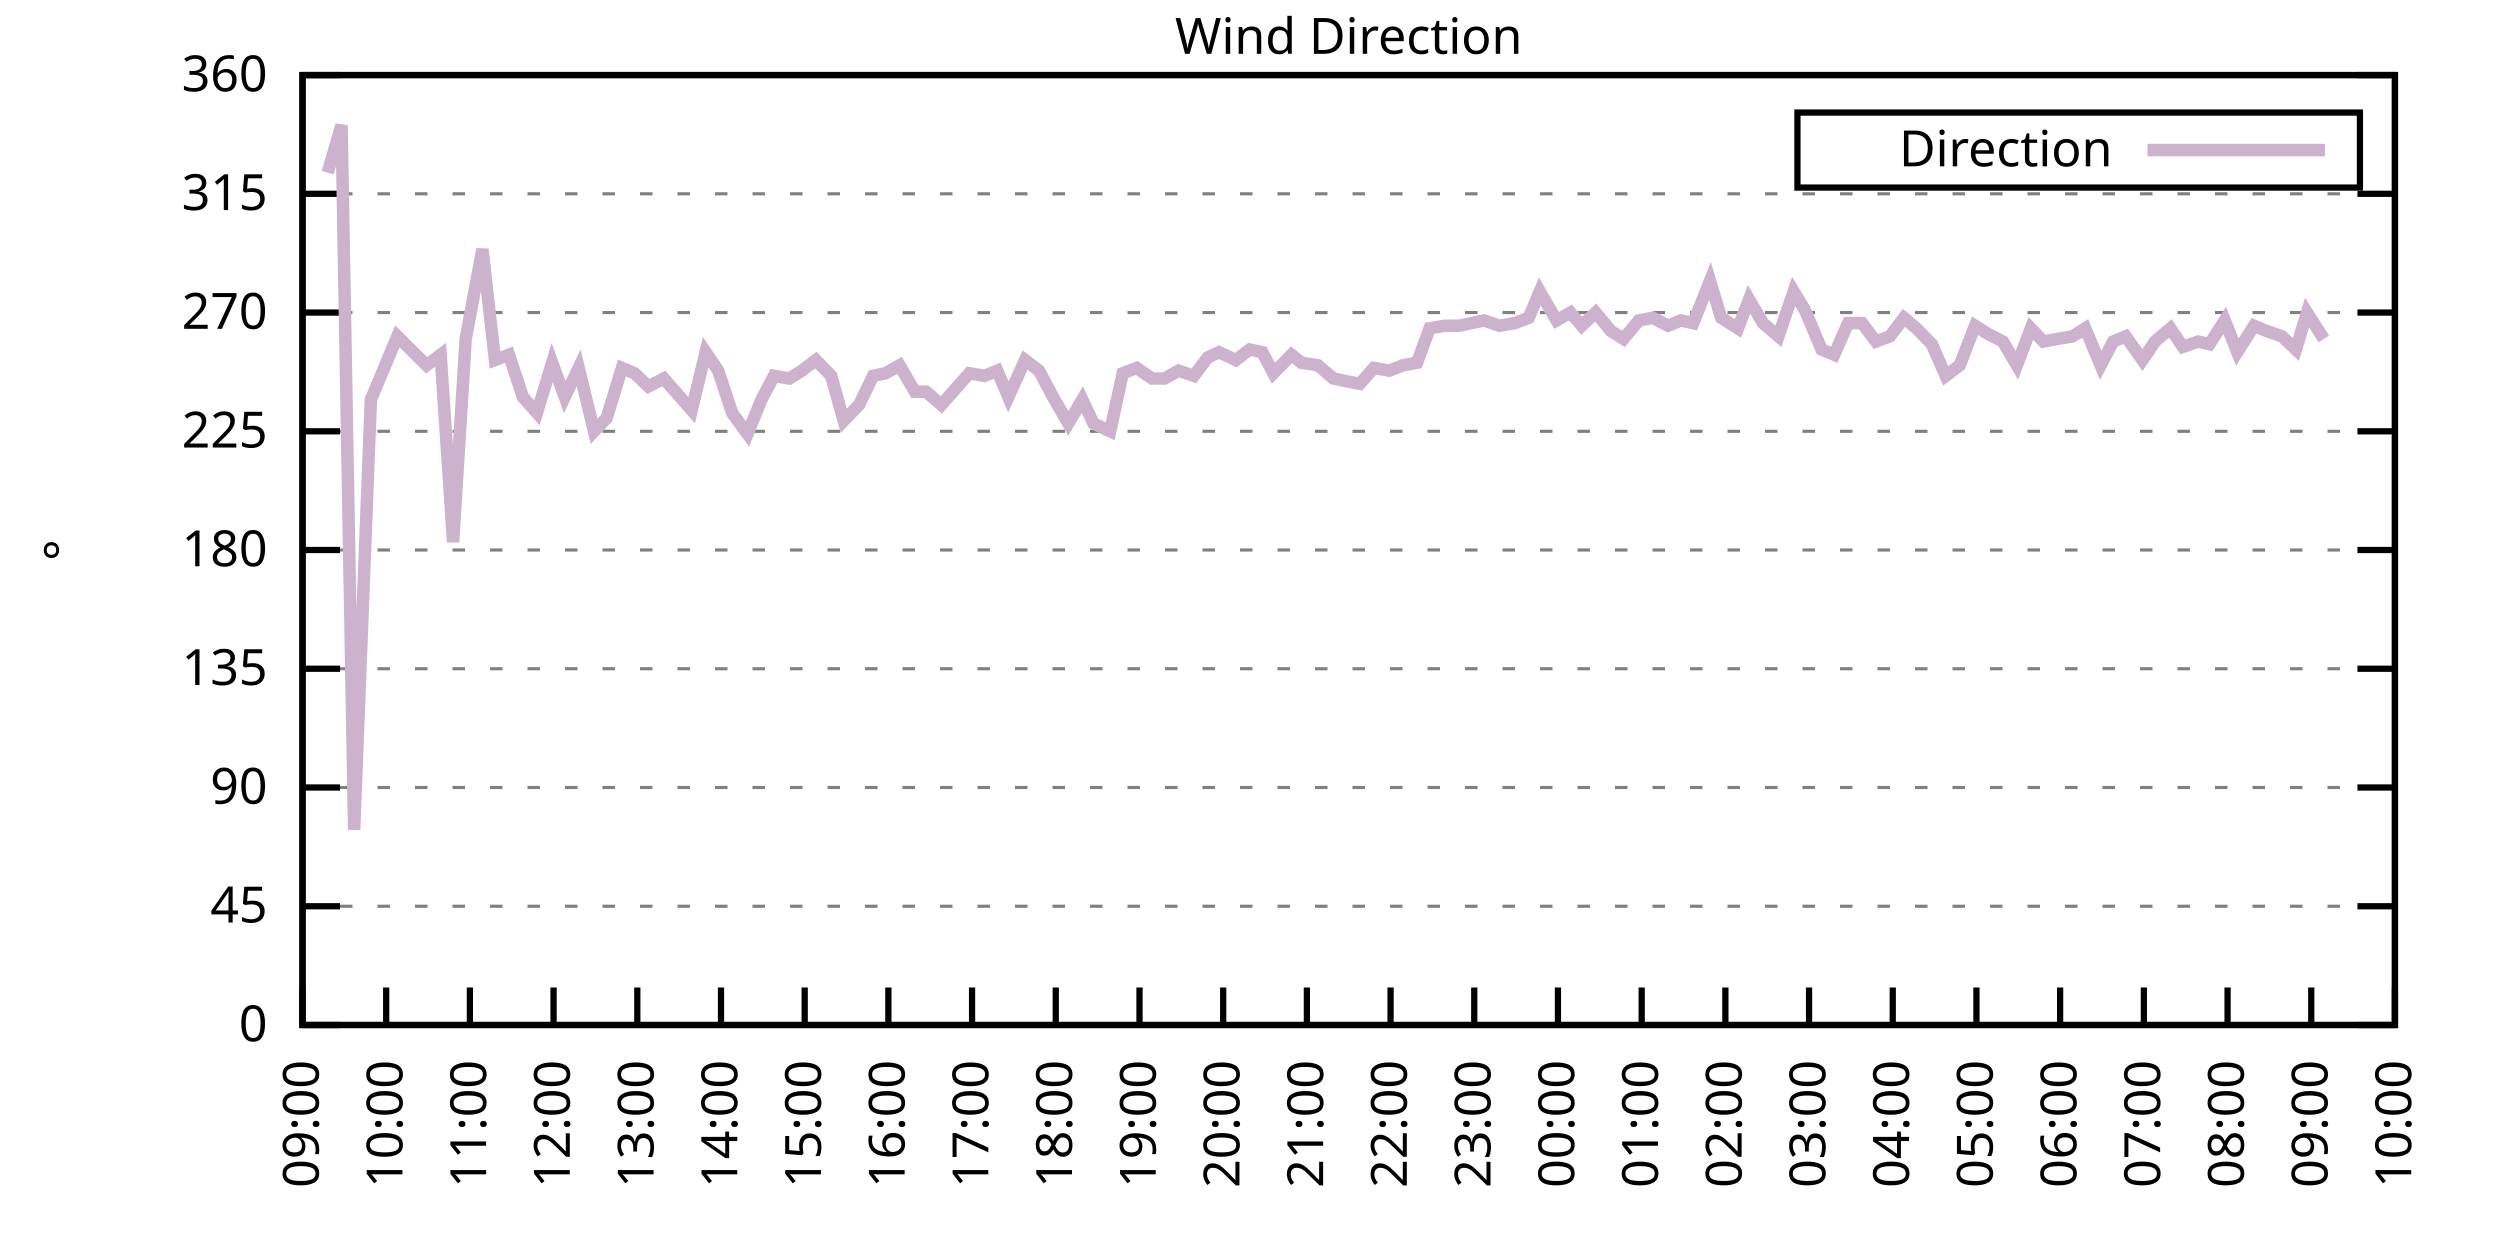
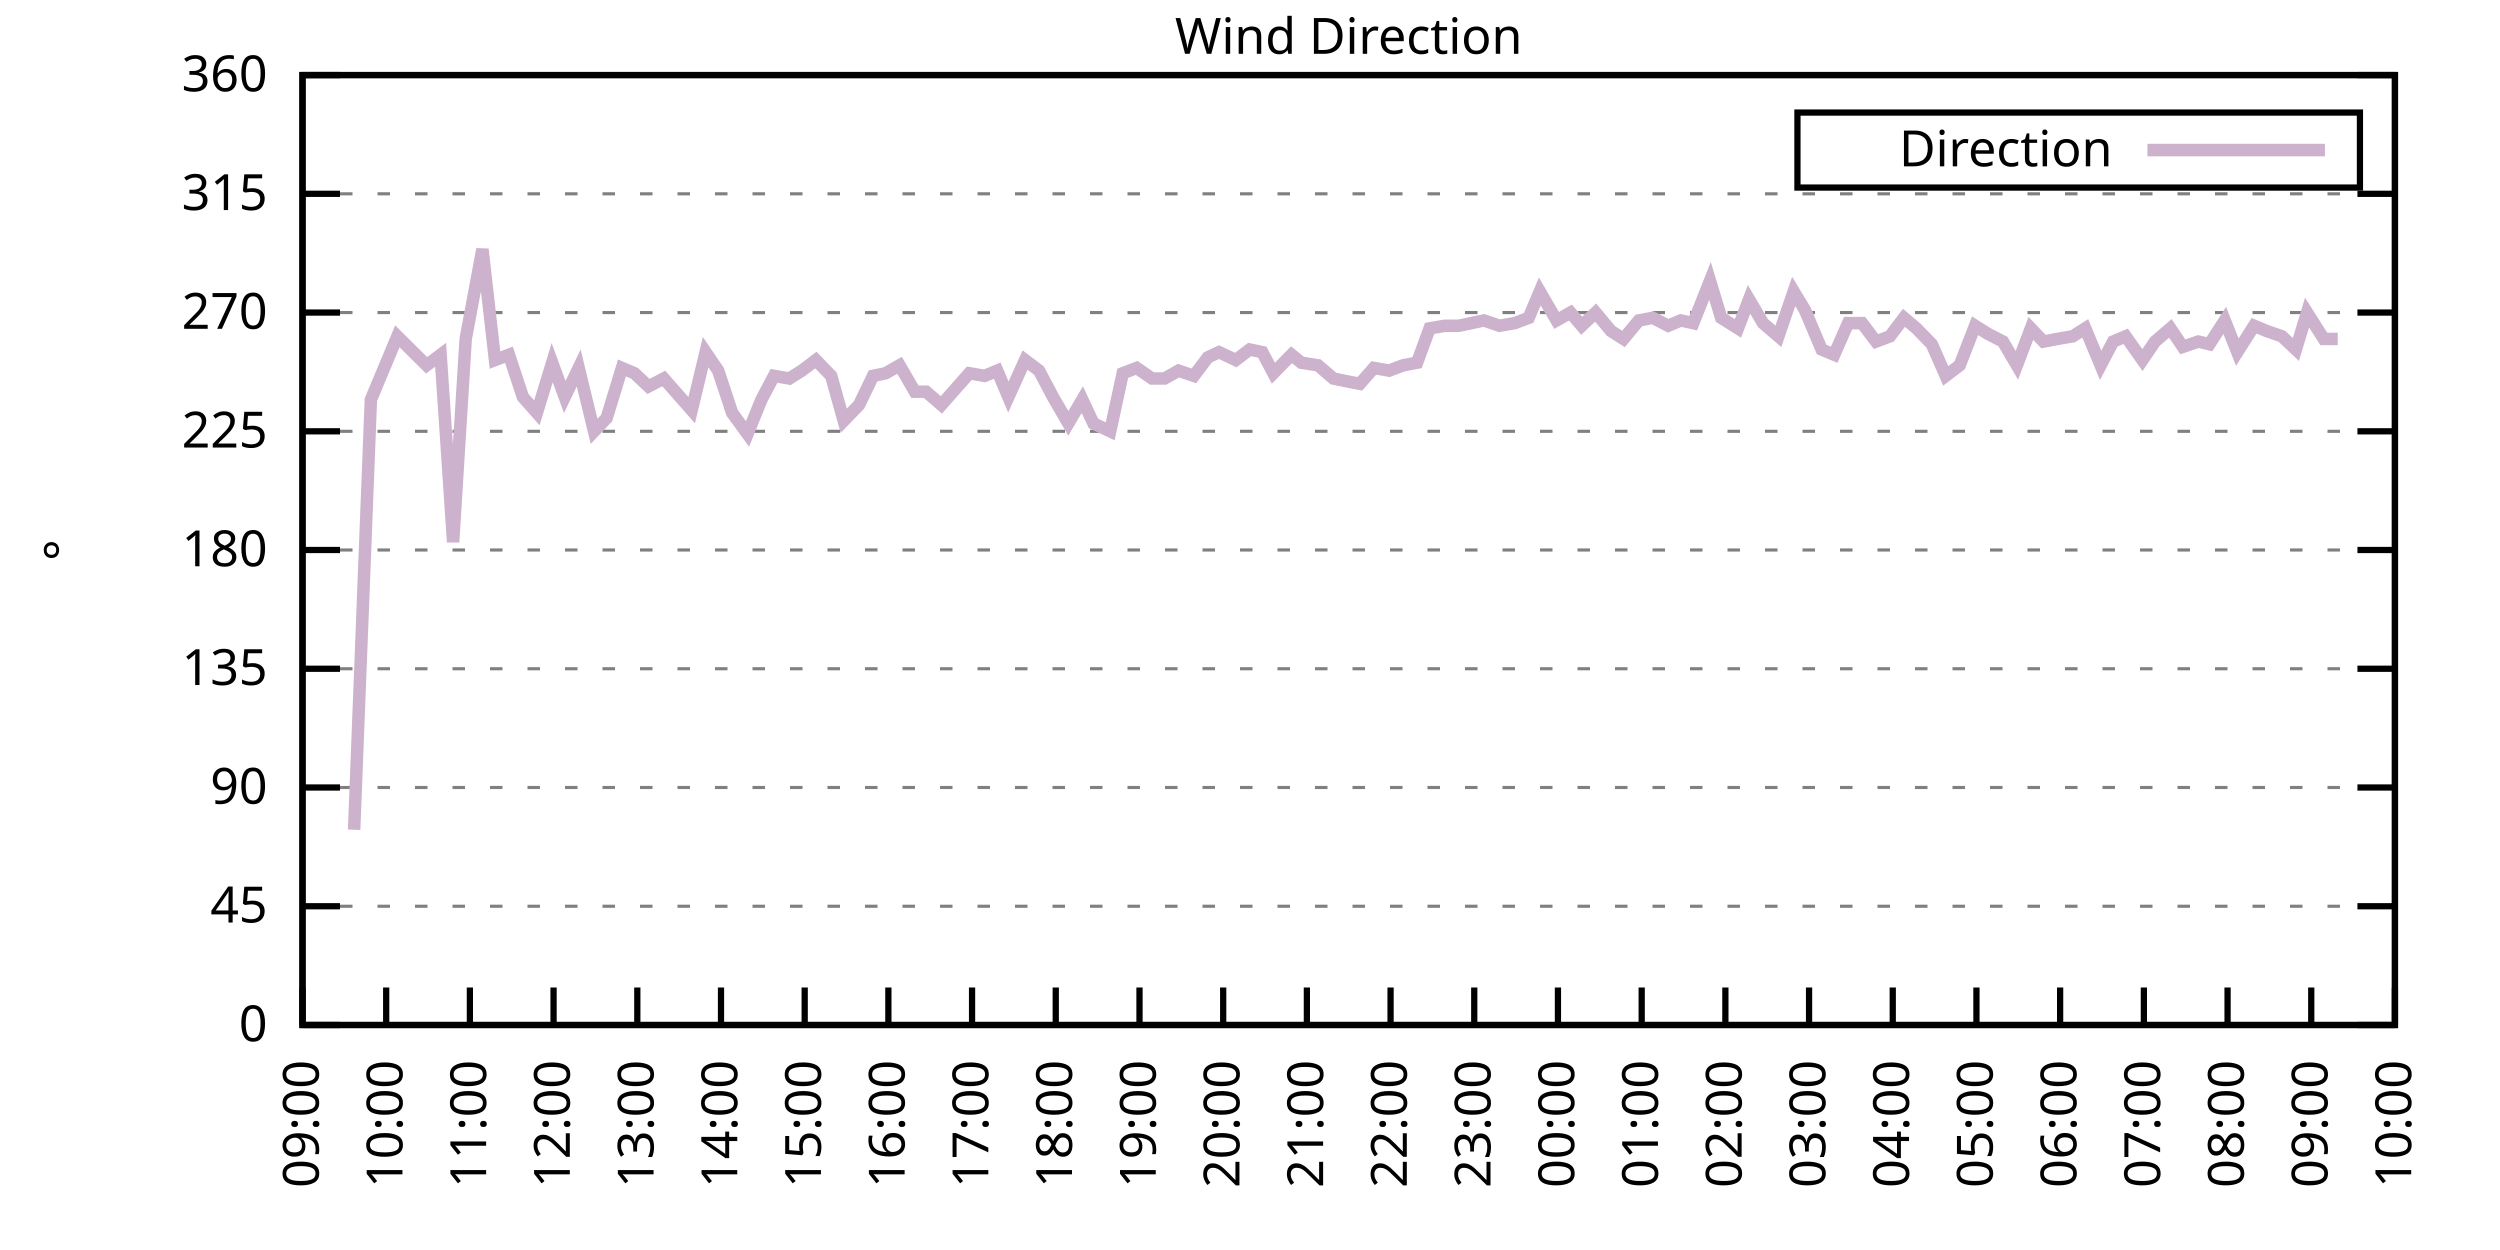
<svg xmlns="http://www.w3.org/2000/svg" xmlns:xlink="http://www.w3.org/1999/xlink" width="400" height="200" viewBox="0 0 400 200">
  <g id="gnuplot_canvas">
    <rect x="0" y="0" width="400" height="200" fill="none" />
    <defs>
      <circle id="gpDot" r="0.5" stroke-width="0.5" stroke="currentColor" />
      <path id="gpPt0" stroke-width="0.333" stroke="currentColor" d="M-1,0 h2 M0,-1 v2" />
      <path id="gpPt1" stroke-width="0.333" stroke="currentColor" d="M-1,-1 L1,1 M1,-1 L-1,1" />
      <path id="gpPt2" stroke-width="0.333" stroke="currentColor" d="M-1,0 L1,0 M0,-1 L0,1 M-1,-1 L1,1 M-1,1 L1,-1" />
      <rect id="gpPt3" stroke-width="0.333" stroke="currentColor" x="-1" y="-1" width="2" height="2" />
      <rect id="gpPt4" stroke-width="0.333" stroke="currentColor" fill="currentColor" x="-1" y="-1" width="2" height="2" />
      <circle id="gpPt5" stroke-width="0.333" stroke="currentColor" cx="0" cy="0" r="1" />
      <use xlink:href="#gpPt5" id="gpPt6" fill="currentColor" stroke="none" />
      <path id="gpPt7" stroke-width="0.333" stroke="currentColor" d="M0,-1.33 L-1.33,0.67 L1.33,0.67 z" />
      <use xlink:href="#gpPt7" id="gpPt8" fill="currentColor" stroke="none" />
      <use xlink:href="#gpPt7" id="gpPt9" stroke="currentColor" transform="rotate(180)" />
      <use xlink:href="#gpPt9" id="gpPt10" fill="currentColor" stroke="none" />
      <use xlink:href="#gpPt3" id="gpPt11" stroke="currentColor" transform="rotate(45)" />
      <use xlink:href="#gpPt11" id="gpPt12" fill="currentColor" stroke="none" />
      <path id="gpPt13" stroke-width="0.333" stroke="currentColor" d="M0,1.330 L1.265,0.411 L0.782,-1.067 L-0.782,-1.076 L-1.265,0.411 z" />
      <use xlink:href="#gpPt13" id="gpPt14" fill="currentColor" stroke="none" />
      <filter id="textbox" filterUnits="objectBoundingBox" x="0" y="0" height="1" width="1">
        <feFlood flood-color="white" flood-opacity="1" result="bgnd" />
        <feComposite in="SourceGraphic" in2="bgnd" operator="atop" />
      </filter>
      <filter id="greybox" filterUnits="objectBoundingBox" x="0" y="0" height="1" width="1">
        <feFlood flood-color="lightgrey" flood-opacity="1" result="grey" />
        <feComposite in="SourceGraphic" in2="grey" operator="atop" />
      </filter>
    </defs>
    <g fill="none" color="white" stroke="currentColor" stroke-width="1.00" stroke-linecap="butt" stroke-linejoin="miter">
</g>
    <g fill="none" color="black" stroke="currentColor" stroke-width="1.00" stroke-linecap="butt" stroke-linejoin="miter">
      <g stroke="none" shape-rendering="crispEdges">
        <polygon fill="rgb(255, 255, 255)" points="48.40,164.00 383.18,164.00 383.18,12.02 48.40,12.02 " />
      </g>
    </g>
    <g fill="none" color="black" stroke="currentColor" stroke-width="1.00" stroke-linecap="butt" stroke-linejoin="miter">
</g>
    <g fill="none" color="black" stroke="black" stroke-width="0.50" stroke-linecap="butt" stroke-linejoin="miter">
</g>
    <g fill="none" color="gray" stroke="currentColor" stroke-width="0.50" stroke-linecap="butt" stroke-linejoin="miter">
      <path stroke="gray" stroke-dasharray="2,4" class="gridline" d="M48.40,164.00 L383.19,164.00  " />
    </g>
    <g fill="none" color="gray" stroke="gray" stroke-width="1.00" stroke-linecap="butt" stroke-linejoin="miter">
</g>
    <g fill="none" color="black" stroke="currentColor" stroke-width="1.00" stroke-linecap="butt" stroke-linejoin="miter">
      <path stroke="black" d="M48.40,164.00 L54.40,164.00 M383.19,164.00 L377.19,164.00  " />
      <g transform="translate(42.80,166.60)" stroke="none" fill="black" font-family="Sans" font-size="8.00" text-anchor="end">
        <text>
          <tspan font-family="Sans"> 0</tspan>
        </text>
      </g>
    </g>
    <g fill="none" color="black" stroke="currentColor" stroke-width="1.00" stroke-linecap="butt" stroke-linejoin="miter">
</g>
    <g fill="none" color="black" stroke="black" stroke-width="0.50" stroke-linecap="butt" stroke-linejoin="miter">
</g>
    <g fill="none" color="gray" stroke="currentColor" stroke-width="0.50" stroke-linecap="butt" stroke-linejoin="miter">
      <path stroke="gray" stroke-dasharray="2,4" class="gridline" d="M48.40,145.00 L383.19,145.00  " />
    </g>
    <g fill="none" color="gray" stroke="gray" stroke-width="1.00" stroke-linecap="butt" stroke-linejoin="miter">
</g>
    <g fill="none" color="black" stroke="currentColor" stroke-width="1.00" stroke-linecap="butt" stroke-linejoin="miter">
      <path stroke="black" d="M48.40,145.00 L54.40,145.00 M383.19,145.00 L377.19,145.00  " />
      <g transform="translate(42.80,147.60)" stroke="none" fill="black" font-family="Sans" font-size="8.00" text-anchor="end">
        <text>
          <tspan font-family="Sans"> 45</tspan>
        </text>
      </g>
    </g>
    <g fill="none" color="black" stroke="currentColor" stroke-width="1.00" stroke-linecap="butt" stroke-linejoin="miter">
</g>
    <g fill="none" color="black" stroke="black" stroke-width="0.50" stroke-linecap="butt" stroke-linejoin="miter">
</g>
    <g fill="none" color="gray" stroke="currentColor" stroke-width="0.50" stroke-linecap="butt" stroke-linejoin="miter">
      <path stroke="gray" stroke-dasharray="2,4" class="gridline" d="M48.40,126.00 L383.19,126.00  " />
    </g>
    <g fill="none" color="gray" stroke="gray" stroke-width="1.00" stroke-linecap="butt" stroke-linejoin="miter">
</g>
    <g fill="none" color="black" stroke="currentColor" stroke-width="1.00" stroke-linecap="butt" stroke-linejoin="miter">
      <path stroke="black" d="M48.40,126.00 L54.40,126.00 M383.19,126.00 L377.19,126.00  " />
      <g transform="translate(42.80,128.60)" stroke="none" fill="black" font-family="Sans" font-size="8.00" text-anchor="end">
        <text>
          <tspan font-family="Sans"> 90</tspan>
        </text>
      </g>
    </g>
    <g fill="none" color="black" stroke="currentColor" stroke-width="1.00" stroke-linecap="butt" stroke-linejoin="miter">
</g>
    <g fill="none" color="black" stroke="black" stroke-width="0.50" stroke-linecap="butt" stroke-linejoin="miter">
</g>
    <g fill="none" color="gray" stroke="currentColor" stroke-width="0.50" stroke-linecap="butt" stroke-linejoin="miter">
      <path stroke="gray" stroke-dasharray="2,4" class="gridline" d="M48.40,107.00 L383.19,107.00  " />
    </g>
    <g fill="none" color="gray" stroke="gray" stroke-width="1.00" stroke-linecap="butt" stroke-linejoin="miter">
</g>
    <g fill="none" color="black" stroke="currentColor" stroke-width="1.00" stroke-linecap="butt" stroke-linejoin="miter">
      <path stroke="black" d="M48.40,107.00 L54.40,107.00 M383.19,107.00 L377.19,107.00  " />
      <g transform="translate(42.80,109.60)" stroke="none" fill="black" font-family="Sans" font-size="8.00" text-anchor="end">
        <text>
          <tspan font-family="Sans"> 135</tspan>
        </text>
      </g>
    </g>
    <g fill="none" color="black" stroke="currentColor" stroke-width="1.00" stroke-linecap="butt" stroke-linejoin="miter">
</g>
    <g fill="none" color="black" stroke="black" stroke-width="0.50" stroke-linecap="butt" stroke-linejoin="miter">
</g>
    <g fill="none" color="gray" stroke="currentColor" stroke-width="0.50" stroke-linecap="butt" stroke-linejoin="miter">
      <path stroke="gray" stroke-dasharray="2,4" class="gridline" d="M48.40,88.00 L383.19,88.00  " />
    </g>
    <g fill="none" color="gray" stroke="gray" stroke-width="1.00" stroke-linecap="butt" stroke-linejoin="miter">
</g>
    <g fill="none" color="black" stroke="currentColor" stroke-width="1.00" stroke-linecap="butt" stroke-linejoin="miter">
      <path stroke="black" d="M48.40,88.00 L54.40,88.00 M383.19,88.00 L377.19,88.00  " />
      <g transform="translate(42.80,90.60)" stroke="none" fill="black" font-family="Sans" font-size="8.00" text-anchor="end">
        <text>
          <tspan font-family="Sans"> 180</tspan>
        </text>
      </g>
    </g>
    <g fill="none" color="black" stroke="currentColor" stroke-width="1.00" stroke-linecap="butt" stroke-linejoin="miter">
</g>
    <g fill="none" color="black" stroke="black" stroke-width="0.50" stroke-linecap="butt" stroke-linejoin="miter">
</g>
    <g fill="none" color="gray" stroke="currentColor" stroke-width="0.50" stroke-linecap="butt" stroke-linejoin="miter">
      <path stroke="gray" stroke-dasharray="2,4" class="gridline" d="M48.40,69.01 L383.19,69.01  " />
    </g>
    <g fill="none" color="gray" stroke="gray" stroke-width="1.00" stroke-linecap="butt" stroke-linejoin="miter">
</g>
    <g fill="none" color="black" stroke="currentColor" stroke-width="1.00" stroke-linecap="butt" stroke-linejoin="miter">
      <path stroke="black" d="M48.40,69.01 L54.40,69.01 M383.19,69.01 L377.19,69.01  " />
      <g transform="translate(42.80,71.61)" stroke="none" fill="black" font-family="Sans" font-size="8.00" text-anchor="end">
        <text>
          <tspan font-family="Sans"> 225</tspan>
        </text>
      </g>
    </g>
    <g fill="none" color="black" stroke="currentColor" stroke-width="1.00" stroke-linecap="butt" stroke-linejoin="miter">
</g>
    <g fill="none" color="black" stroke="black" stroke-width="0.50" stroke-linecap="butt" stroke-linejoin="miter">
</g>
    <g fill="none" color="gray" stroke="currentColor" stroke-width="0.50" stroke-linecap="butt" stroke-linejoin="miter">
      <path stroke="gray" stroke-dasharray="2,4" class="gridline" d="M48.40,50.01 L383.19,50.01  " />
    </g>
    <g fill="none" color="gray" stroke="gray" stroke-width="1.00" stroke-linecap="butt" stroke-linejoin="miter">
</g>
    <g fill="none" color="black" stroke="currentColor" stroke-width="1.00" stroke-linecap="butt" stroke-linejoin="miter">
      <path stroke="black" d="M48.40,50.01 L54.40,50.01 M383.19,50.01 L377.19,50.01  " />
      <g transform="translate(42.80,52.61)" stroke="none" fill="black" font-family="Sans" font-size="8.00" text-anchor="end">
        <text>
          <tspan font-family="Sans"> 270</tspan>
        </text>
      </g>
    </g>
    <g fill="none" color="black" stroke="currentColor" stroke-width="1.00" stroke-linecap="butt" stroke-linejoin="miter">
</g>
    <g fill="none" color="black" stroke="black" stroke-width="0.50" stroke-linecap="butt" stroke-linejoin="miter">
</g>
    <g fill="none" color="gray" stroke="currentColor" stroke-width="0.50" stroke-linecap="butt" stroke-linejoin="miter">
      <path stroke="gray" stroke-dasharray="2,4" class="gridline" d="M48.40,31.01 L383.19,31.01  " />
    </g>
    <g fill="none" color="gray" stroke="gray" stroke-width="1.00" stroke-linecap="butt" stroke-linejoin="miter">
</g>
    <g fill="none" color="black" stroke="currentColor" stroke-width="1.00" stroke-linecap="butt" stroke-linejoin="miter">
      <path stroke="black" d="M48.40,31.01 L54.40,31.01 M383.19,31.01 L377.19,31.01  " />
      <g transform="translate(42.80,33.61)" stroke="none" fill="black" font-family="Sans" font-size="8.00" text-anchor="end">
        <text>
          <tspan font-family="Sans"> 315</tspan>
        </text>
      </g>
    </g>
    <g fill="none" color="black" stroke="currentColor" stroke-width="1.00" stroke-linecap="butt" stroke-linejoin="miter">
</g>
    <g fill="none" color="black" stroke="black" stroke-width="0.50" stroke-linecap="butt" stroke-linejoin="miter">
</g>
    <g fill="none" color="gray" stroke="currentColor" stroke-width="0.50" stroke-linecap="butt" stroke-linejoin="miter">
      <path stroke="gray" stroke-dasharray="2,4" class="gridline" d="M48.40,12.01 L383.19,12.01  " />
    </g>
    <g fill="none" color="gray" stroke="gray" stroke-width="1.00" stroke-linecap="butt" stroke-linejoin="miter">
</g>
    <g fill="none" color="black" stroke="currentColor" stroke-width="1.00" stroke-linecap="butt" stroke-linejoin="miter">
      <path stroke="black" d="M48.40,12.01 L54.40,12.01 M383.19,12.01 L377.19,12.01  " />
      <g transform="translate(42.80,14.61)" stroke="none" fill="black" font-family="Sans" font-size="8.00" text-anchor="end">
        <text>
          <tspan font-family="Sans"> 360</tspan>
        </text>
      </g>
    </g>
    <g fill="none" color="black" stroke="currentColor" stroke-width="1.00" stroke-linecap="butt" stroke-linejoin="miter">
      <path stroke="black" d="M48.40,164.00 L48.40,158.00  " />
      <g transform="translate(51.00,169.60) rotate(270.00)" stroke="none" fill="black" font-family="Sans" font-size="8.00" text-anchor="end">
        <text>
          <tspan font-family="Sans">09:00</tspan>
        </text>
      </g>
    </g>
    <g fill="none" color="black" stroke="currentColor" stroke-width="1.00" stroke-linecap="butt" stroke-linejoin="miter">
      <path stroke="black" d="M61.79,164.00 L61.79,158.00  " />
      <g transform="translate(64.39,169.60) rotate(270.00)" stroke="none" fill="black" font-family="Sans" font-size="8.00" text-anchor="end">
        <text>
          <tspan font-family="Sans">10:00</tspan>
        </text>
      </g>
    </g>
    <g fill="none" color="black" stroke="currentColor" stroke-width="1.00" stroke-linecap="butt" stroke-linejoin="miter">
      <path stroke="black" d="M75.18,164.00 L75.18,158.00  " />
      <g transform="translate(77.78,169.60) rotate(270.00)" stroke="none" fill="black" font-family="Sans" font-size="8.00" text-anchor="end">
        <text>
          <tspan font-family="Sans">11:00</tspan>
        </text>
      </g>
    </g>
    <g fill="none" color="black" stroke="currentColor" stroke-width="1.00" stroke-linecap="butt" stroke-linejoin="miter">
      <path stroke="black" d="M88.57,164.00 L88.57,158.00  " />
      <g transform="translate(91.17,169.60) rotate(270.00)" stroke="none" fill="black" font-family="Sans" font-size="8.00" text-anchor="end">
        <text>
          <tspan font-family="Sans">12:00</tspan>
        </text>
      </g>
    </g>
    <g fill="none" color="black" stroke="currentColor" stroke-width="1.00" stroke-linecap="butt" stroke-linejoin="miter">
      <path stroke="black" d="M101.97,164.00 L101.97,158.00  " />
      <g transform="translate(104.57,169.60) rotate(270.00)" stroke="none" fill="black" font-family="Sans" font-size="8.00" text-anchor="end">
        <text>
          <tspan font-family="Sans">13:00</tspan>
        </text>
      </g>
    </g>
    <g fill="none" color="black" stroke="currentColor" stroke-width="1.00" stroke-linecap="butt" stroke-linejoin="miter">
      <path stroke="black" d="M115.36,164.00 L115.36,158.00  " />
      <g transform="translate(117.96,169.60) rotate(270.00)" stroke="none" fill="black" font-family="Sans" font-size="8.00" text-anchor="end">
        <text>
          <tspan font-family="Sans">14:00</tspan>
        </text>
      </g>
    </g>
    <g fill="none" color="black" stroke="currentColor" stroke-width="1.00" stroke-linecap="butt" stroke-linejoin="miter">
      <path stroke="black" d="M128.75,164.00 L128.75,158.00  " />
      <g transform="translate(131.35,169.60) rotate(270.00)" stroke="none" fill="black" font-family="Sans" font-size="8.00" text-anchor="end">
        <text>
          <tspan font-family="Sans">15:00</tspan>
        </text>
      </g>
    </g>
    <g fill="none" color="black" stroke="currentColor" stroke-width="1.00" stroke-linecap="butt" stroke-linejoin="miter">
      <path stroke="black" d="M142.14,164.00 L142.14,158.00  " />
      <g transform="translate(144.74,169.60) rotate(270.00)" stroke="none" fill="black" font-family="Sans" font-size="8.00" text-anchor="end">
        <text>
          <tspan font-family="Sans">16:00</tspan>
        </text>
      </g>
    </g>
    <g fill="none" color="black" stroke="currentColor" stroke-width="1.00" stroke-linecap="butt" stroke-linejoin="miter">
      <path stroke="black" d="M155.53,164.00 L155.53,158.00  " />
      <g transform="translate(158.13,169.60) rotate(270.00)" stroke="none" fill="black" font-family="Sans" font-size="8.00" text-anchor="end">
        <text>
          <tspan font-family="Sans">17:00</tspan>
        </text>
      </g>
    </g>
    <g fill="none" color="black" stroke="currentColor" stroke-width="1.00" stroke-linecap="butt" stroke-linejoin="miter">
      <path stroke="black" d="M168.92,164.00 L168.92,158.00  " />
      <g transform="translate(171.52,169.60) rotate(270.00)" stroke="none" fill="black" font-family="Sans" font-size="8.00" text-anchor="end">
        <text>
          <tspan font-family="Sans">18:00</tspan>
        </text>
      </g>
    </g>
    <g fill="none" color="black" stroke="currentColor" stroke-width="1.00" stroke-linecap="butt" stroke-linejoin="miter">
      <path stroke="black" d="M182.32,164.00 L182.32,158.00  " />
      <g transform="translate(184.92,169.60) rotate(270.00)" stroke="none" fill="black" font-family="Sans" font-size="8.00" text-anchor="end">
        <text>
          <tspan font-family="Sans">19:00</tspan>
        </text>
      </g>
    </g>
    <g fill="none" color="black" stroke="currentColor" stroke-width="1.00" stroke-linecap="butt" stroke-linejoin="miter">
      <path stroke="black" d="M195.71,164.00 L195.71,158.00  " />
      <g transform="translate(198.31,169.60) rotate(270.00)" stroke="none" fill="black" font-family="Sans" font-size="8.00" text-anchor="end">
        <text>
          <tspan font-family="Sans">20:00</tspan>
        </text>
      </g>
    </g>
    <g fill="none" color="black" stroke="currentColor" stroke-width="1.00" stroke-linecap="butt" stroke-linejoin="miter">
      <path stroke="black" d="M209.10,164.00 L209.10,158.00  " />
      <g transform="translate(211.70,169.60) rotate(270.00)" stroke="none" fill="black" font-family="Sans" font-size="8.00" text-anchor="end">
        <text>
          <tspan font-family="Sans">21:00</tspan>
        </text>
      </g>
    </g>
    <g fill="none" color="black" stroke="currentColor" stroke-width="1.00" stroke-linecap="butt" stroke-linejoin="miter">
      <path stroke="black" d="M222.49,164.00 L222.49,158.00  " />
      <g transform="translate(225.09,169.60) rotate(270.00)" stroke="none" fill="black" font-family="Sans" font-size="8.00" text-anchor="end">
        <text>
          <tspan font-family="Sans">22:00</tspan>
        </text>
      </g>
    </g>
    <g fill="none" color="black" stroke="currentColor" stroke-width="1.00" stroke-linecap="butt" stroke-linejoin="miter">
      <path stroke="black" d="M235.88,164.00 L235.88,158.00  " />
      <g transform="translate(238.48,169.60) rotate(270.00)" stroke="none" fill="black" font-family="Sans" font-size="8.00" text-anchor="end">
        <text>
          <tspan font-family="Sans">23:00</tspan>
        </text>
      </g>
    </g>
    <g fill="none" color="black" stroke="currentColor" stroke-width="1.00" stroke-linecap="butt" stroke-linejoin="miter">
      <path stroke="black" d="M249.27,164.00 L249.27,158.00  " />
      <g transform="translate(251.87,169.60) rotate(270.00)" stroke="none" fill="black" font-family="Sans" font-size="8.00" text-anchor="end">
        <text>
          <tspan font-family="Sans">00:00</tspan>
        </text>
      </g>
    </g>
    <g fill="none" color="black" stroke="currentColor" stroke-width="1.00" stroke-linecap="butt" stroke-linejoin="miter">
      <path stroke="black" d="M262.67,164.00 L262.67,158.00  " />
      <g transform="translate(265.27,169.60) rotate(270.00)" stroke="none" fill="black" font-family="Sans" font-size="8.00" text-anchor="end">
        <text>
          <tspan font-family="Sans">01:00</tspan>
        </text>
      </g>
    </g>
    <g fill="none" color="black" stroke="currentColor" stroke-width="1.00" stroke-linecap="butt" stroke-linejoin="miter">
      <path stroke="black" d="M276.06,164.00 L276.06,158.00  " />
      <g transform="translate(278.66,169.60) rotate(270.00)" stroke="none" fill="black" font-family="Sans" font-size="8.00" text-anchor="end">
        <text>
          <tspan font-family="Sans">02:00</tspan>
        </text>
      </g>
    </g>
    <g fill="none" color="black" stroke="currentColor" stroke-width="1.00" stroke-linecap="butt" stroke-linejoin="miter">
      <path stroke="black" d="M289.45,164.00 L289.45,158.00  " />
      <g transform="translate(292.05,169.60) rotate(270.00)" stroke="none" fill="black" font-family="Sans" font-size="8.00" text-anchor="end">
        <text>
          <tspan font-family="Sans">03:00</tspan>
        </text>
      </g>
    </g>
    <g fill="none" color="black" stroke="currentColor" stroke-width="1.00" stroke-linecap="butt" stroke-linejoin="miter">
      <path stroke="black" d="M302.84,164.00 L302.84,158.00  " />
      <g transform="translate(305.44,169.60) rotate(270.00)" stroke="none" fill="black" font-family="Sans" font-size="8.00" text-anchor="end">
        <text>
          <tspan font-family="Sans">04:00</tspan>
        </text>
      </g>
    </g>
    <g fill="none" color="black" stroke="currentColor" stroke-width="1.00" stroke-linecap="butt" stroke-linejoin="miter">
      <path stroke="black" d="M316.23,164.00 L316.23,158.00  " />
      <g transform="translate(318.83,169.60) rotate(270.00)" stroke="none" fill="black" font-family="Sans" font-size="8.00" text-anchor="end">
        <text>
          <tspan font-family="Sans">05:00</tspan>
        </text>
      </g>
    </g>
    <g fill="none" color="black" stroke="currentColor" stroke-width="1.00" stroke-linecap="butt" stroke-linejoin="miter">
      <path stroke="black" d="M329.62,164.00 L329.62,158.00  " />
      <g transform="translate(332.22,169.60) rotate(270.00)" stroke="none" fill="black" font-family="Sans" font-size="8.00" text-anchor="end">
        <text>
          <tspan font-family="Sans">06:00</tspan>
        </text>
      </g>
    </g>
    <g fill="none" color="black" stroke="currentColor" stroke-width="1.00" stroke-linecap="butt" stroke-linejoin="miter">
      <path stroke="black" d="M343.02,164.00 L343.02,158.00  " />
      <g transform="translate(345.62,169.60) rotate(270.00)" stroke="none" fill="black" font-family="Sans" font-size="8.00" text-anchor="end">
        <text>
          <tspan font-family="Sans">07:00</tspan>
        </text>
      </g>
    </g>
    <g fill="none" color="black" stroke="currentColor" stroke-width="1.00" stroke-linecap="butt" stroke-linejoin="miter">
      <path stroke="black" d="M356.41,164.00 L356.41,158.00  " />
      <g transform="translate(359.01,169.60) rotate(270.00)" stroke="none" fill="black" font-family="Sans" font-size="8.00" text-anchor="end">
        <text>
          <tspan font-family="Sans">08:00</tspan>
        </text>
      </g>
    </g>
    <g fill="none" color="black" stroke="currentColor" stroke-width="1.00" stroke-linecap="butt" stroke-linejoin="miter">
      <path stroke="black" d="M369.80,164.00 L369.80,158.00  " />
      <g transform="translate(372.40,169.60) rotate(270.00)" stroke="none" fill="black" font-family="Sans" font-size="8.00" text-anchor="end">
        <text>
          <tspan font-family="Sans">09:00</tspan>
        </text>
      </g>
    </g>
    <g fill="none" color="black" stroke="currentColor" stroke-width="1.00" stroke-linecap="butt" stroke-linejoin="miter">
      <path stroke="black" d="M383.19,164.00 L383.19,158.00  " />
      <g transform="translate(385.79,169.60) rotate(270.00)" stroke="none" fill="black" font-family="Sans" font-size="8.00" text-anchor="end">
        <text>
          <tspan font-family="Sans">10:00</tspan>
        </text>
      </g>
    </g>
    <g fill="none" color="black" stroke="currentColor" stroke-width="1.00" stroke-linecap="butt" stroke-linejoin="miter">
</g>
    <g fill="none" color="black" stroke="currentColor" stroke-width="1.00" stroke-linecap="butt" stroke-linejoin="miter">
      <path stroke="black" d="M48.40,12.01 L48.40,164.00 L383.19,164.00 L383.19,12.01 L48.40,12.01 Z  " />
    </g>
    <g fill="none" color="black" stroke="currentColor" stroke-width="1.00" stroke-linecap="butt" stroke-linejoin="miter">
</g>
    <g fill="none" color="black" stroke="currentColor" stroke-width="1.00" stroke-linecap="butt" stroke-linejoin="miter">
      <path stroke="black" d="M287.59,30.01 L287.59,18.01 L377.59,18.01 L377.59,30.01 L287.59,30.01 Z  " />
    </g>
    <g id="Wind_direction_plot_1">
      <g fill="none" color="white" stroke="black" stroke-width="2.00" stroke-linecap="butt" stroke-linejoin="miter">
</g>
      <g fill="none" color="black" stroke="currentColor" stroke-width="2.00" stroke-linecap="butt" stroke-linejoin="miter">
        <g transform="translate(337.99,26.61)" stroke="none" fill="black" font-family="Sans" font-size="8.00" text-anchor="end">
          <text>
            <tspan font-family="Sans">Direction</tspan>
          </text>
        </g>
      </g>
      <g fill="none" color="black" stroke="currentColor" stroke-width="2.00" stroke-linecap="butt" stroke-linejoin="miter">
-         <path stroke="rgb(204, 178, 204)" d="M343.59,24.01 L371.99,24.01 M52.42,27.63 L54.65,20.03 L56.66,132.76 L59.34,63.94 L63.58,53.81 L68.26,58.45   L70.50,56.76 L72.50,86.74 L74.51,54.23 L77.19,39.87 L79.20,57.61 L81.43,56.76 L83.66,63.52 L85.90,66.05   L88.35,58.03 L90.36,63.52 L92.59,58.87 L95.05,69.01 L97.06,66.90 L99.51,58.87 L101.52,59.72 L103.75,61.83   L106.21,60.56 L108.44,63.10 L110.67,65.63 L112.90,56.34 L114.91,59.30 L117.14,66.05 L119.60,69.43 L121.83,63.94   L123.84,60.14 L126.29,60.56 L128.30,59.30 L130.54,57.61 L132.99,60.14 L135.00,67.32 L137.45,64.78 L139.69,60.14   L141.69,59.72 L143.93,58.45 L146.38,62.67 L148.17,62.67 L150.62,64.78 L152.85,62.25 L155.09,59.72 L157.54,60.14   L159.55,59.30 L161.34,63.52 L164.01,57.61 L166.25,59.30 L168.48,63.52 L170.93,67.74 L173.17,63.94 L174.95,67.74   L177.63,69.01 L179.64,59.72 L181.87,58.87 L184.32,60.56 L186.33,60.56 L188.57,59.30 L191.02,60.14 L193.25,57.18   L195.04,56.34 L197.72,57.61 L199.95,55.92 L201.96,56.34 L203.74,59.72 L206.64,56.76 L208.21,58.03 L210.88,58.45   L213.34,60.56 L215.35,60.98 L217.58,61.41 L219.81,58.87 L222.27,59.30 L224.50,58.45 L226.73,58.03 L228.74,52.54   L231.20,52.12 L233.43,52.12 L237.44,51.27 L239.90,52.12 L242.36,51.70 L244.59,50.85 L246.37,46.63 L249.05,51.27   L251.28,50.01 L253.07,52.12 L255.30,50.01 L257.76,52.96 L259.76,54.23 L262.22,51.27 L264.45,50.85 L266.91,52.12   L268.92,51.27 L270.92,51.70 L273.60,44.94 L275.39,50.85 L278.07,52.54 L279.85,47.90 L282.08,51.70 L284.54,53.81   L286.99,46.63 L288.78,49.59 L291.46,55.92 L293.47,56.76 L295.70,51.70 L297.93,51.70 L300.16,54.65 L302.39,53.81   L304.63,50.85 L306.63,52.54 L309.09,55.07 L311.32,60.14 L313.55,58.45 L316.01,52.12 L318.02,53.39 L320.47,54.65   L322.70,58.45 L324.94,52.54 L326.95,54.65 L329.18,54.23 L331.63,53.81 L333.64,52.54 L336.10,58.45 L338.10,54.65   L340.11,53.81 L342.79,57.61 L344.80,54.65 L347.26,52.54 L349.26,55.50 L351.72,54.65 L353.51,55.07 L355.96,51.27   L357.97,56.34 L360.65,52.12 L362.66,52.96 L365.11,53.81 L367.34,55.92 L369.13,50.01 L371.81,54.23  " />
+         <path stroke="rgb(204, 178, 204)" d="M343.59,24.01 L371.99,24.01 M56.66,132.76 L59.34,63.94 L63.58,53.81 L68.26,58.45 L70.50,56.76 L72.50,86.74   L74.51,54.23 L77.19,39.87 L79.20,57.61 L81.43,56.76 L83.66,63.52 L85.90,66.05 L88.35,58.03 L90.36,63.52   L92.59,58.87 L95.05,69.01 L97.06,66.90 L99.51,58.87 L101.52,59.72 L103.75,61.83 L106.21,60.56 L108.44,63.10   L110.67,65.63 L112.90,56.34 L114.91,59.30 L117.14,66.05 L119.60,69.43 L121.83,63.94 L123.84,60.14 L126.29,60.56   L128.30,59.30 L130.54,57.61 L132.99,60.14 L135.00,67.32 L137.45,64.78 L139.69,60.14 L141.69,59.72 L143.93,58.45   L146.38,62.67 L148.17,62.67 L150.62,64.78 L152.85,62.25 L155.09,59.72 L157.54,60.14 L159.55,59.30 L161.34,63.52   L164.01,57.61 L166.25,59.30 L168.48,63.52 L170.93,67.74 L173.17,63.94 L174.95,67.74 L177.63,69.01 L179.64,59.72   L181.87,58.87 L184.32,60.56 L186.33,60.56 L188.57,59.30 L191.02,60.14 L193.25,57.18 L195.04,56.34 L197.72,57.61   L199.95,55.92 L201.96,56.34 L203.74,59.72 L206.64,56.76 L208.21,58.03 L210.88,58.45 L213.34,60.56 L215.35,60.98   L217.58,61.41 L219.81,58.87 L222.27,59.30 L224.50,58.45 L226.73,58.03 L228.74,52.54 L231.20,52.12 L233.43,52.12   L237.44,51.27 L239.90,52.12 L242.36,51.70 L244.59,50.85 L246.37,46.63 L249.05,51.27 L251.28,50.01 L253.07,52.12   L255.30,50.01 L257.76,52.96 L259.76,54.23 L262.22,51.27 L264.45,50.85 L266.91,52.12 L268.92,51.27 L270.92,51.70   L273.60,44.94 L275.39,50.85 L278.07,52.54 L279.85,47.90 L282.08,51.70 L284.54,53.81 L286.99,46.63 L288.78,49.59   L291.46,55.92 L293.47,56.76 L295.70,51.70 L297.93,51.70 L300.16,54.65 L302.39,53.81 L304.63,50.85 L306.63,52.54   L309.09,55.07 L311.32,60.14 L313.55,58.45 L316.01,52.12 L318.02,53.39 L320.47,54.65 L322.70,58.45 L324.94,52.54   L326.95,54.65 L329.18,54.23 L331.63,53.81 L333.64,52.54 L336.10,58.45 L338.10,54.65 L340.11,53.81 L342.79,57.61   L344.80,54.65 L347.26,52.54 L349.26,55.50 L351.72,54.65 L353.51,55.07 L355.96,51.27 L357.97,56.34 L360.65,52.12   L362.66,52.96 L365.11,53.81 L367.34,55.92 L369.13,50.01 L371.81,54.23 L374.04,54.23  " />
      </g>
    </g>
    <g fill="none" color="black" stroke="currentColor" stroke-width="2.00" stroke-linecap="butt" stroke-linejoin="miter">
</g>
    <g fill="none" color="black" stroke="black" stroke-width="1.00" stroke-linecap="butt" stroke-linejoin="miter">
</g>
    <g fill="none" color="black" stroke="currentColor" stroke-width="1.00" stroke-linecap="butt" stroke-linejoin="miter">
      <path stroke="black" d="M48.40,12.01 L48.40,164.00 L383.19,164.00 L383.19,12.01 L48.40,12.01 Z  " />
      <g transform="translate(12.80,88.01) rotate(270.00)" stroke="none" fill="black" font-family="Sans" font-size="8.00" text-anchor="middle">
        <text>
          <tspan font-family="Sans">°</tspan>
        </text>
      </g>
    </g>
    <g fill="none" color="black" stroke="currentColor" stroke-width="1.00" stroke-linecap="butt" stroke-linejoin="miter">
</g>
    <g fill="none" color="black" stroke="currentColor" stroke-width="1.00" stroke-linecap="butt" stroke-linejoin="miter">
      <g transform="translate(215.79,8.61)" stroke="none" fill="black" font-family="Sans" font-size="8.00" text-anchor="middle">
        <text>
          <tspan font-family="Sans">Wind Direction</tspan>
        </text>
      </g>
    </g>
    <g fill="none" color="black" stroke="currentColor" stroke-width="1.00" stroke-linecap="butt" stroke-linejoin="miter">
</g>
  </g>
</svg>
